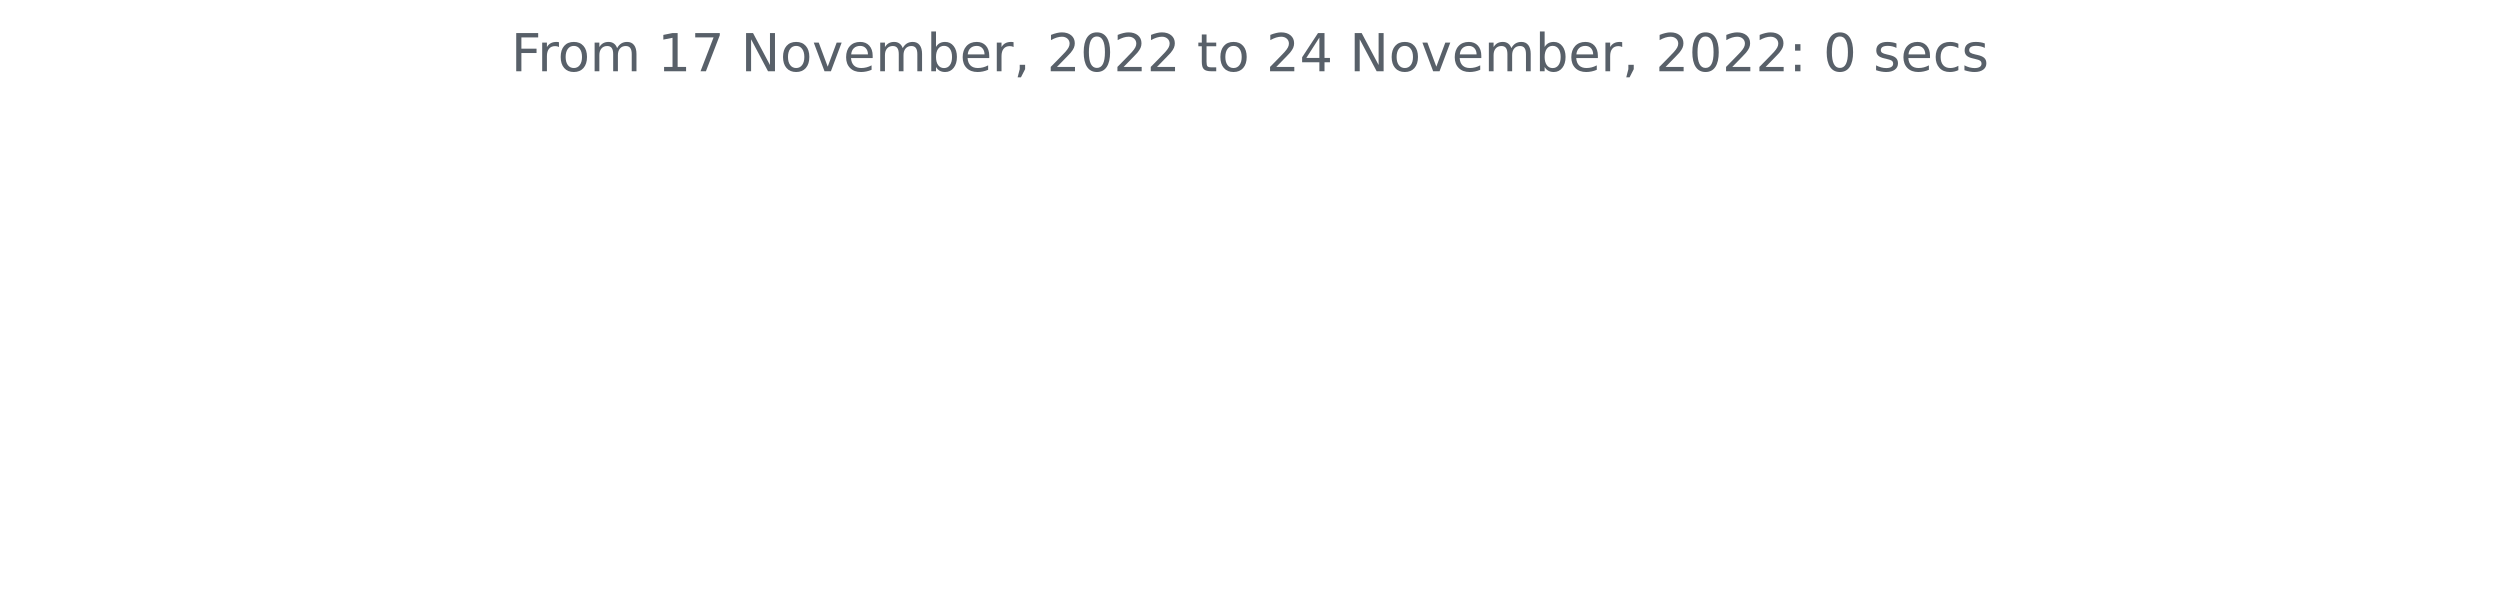
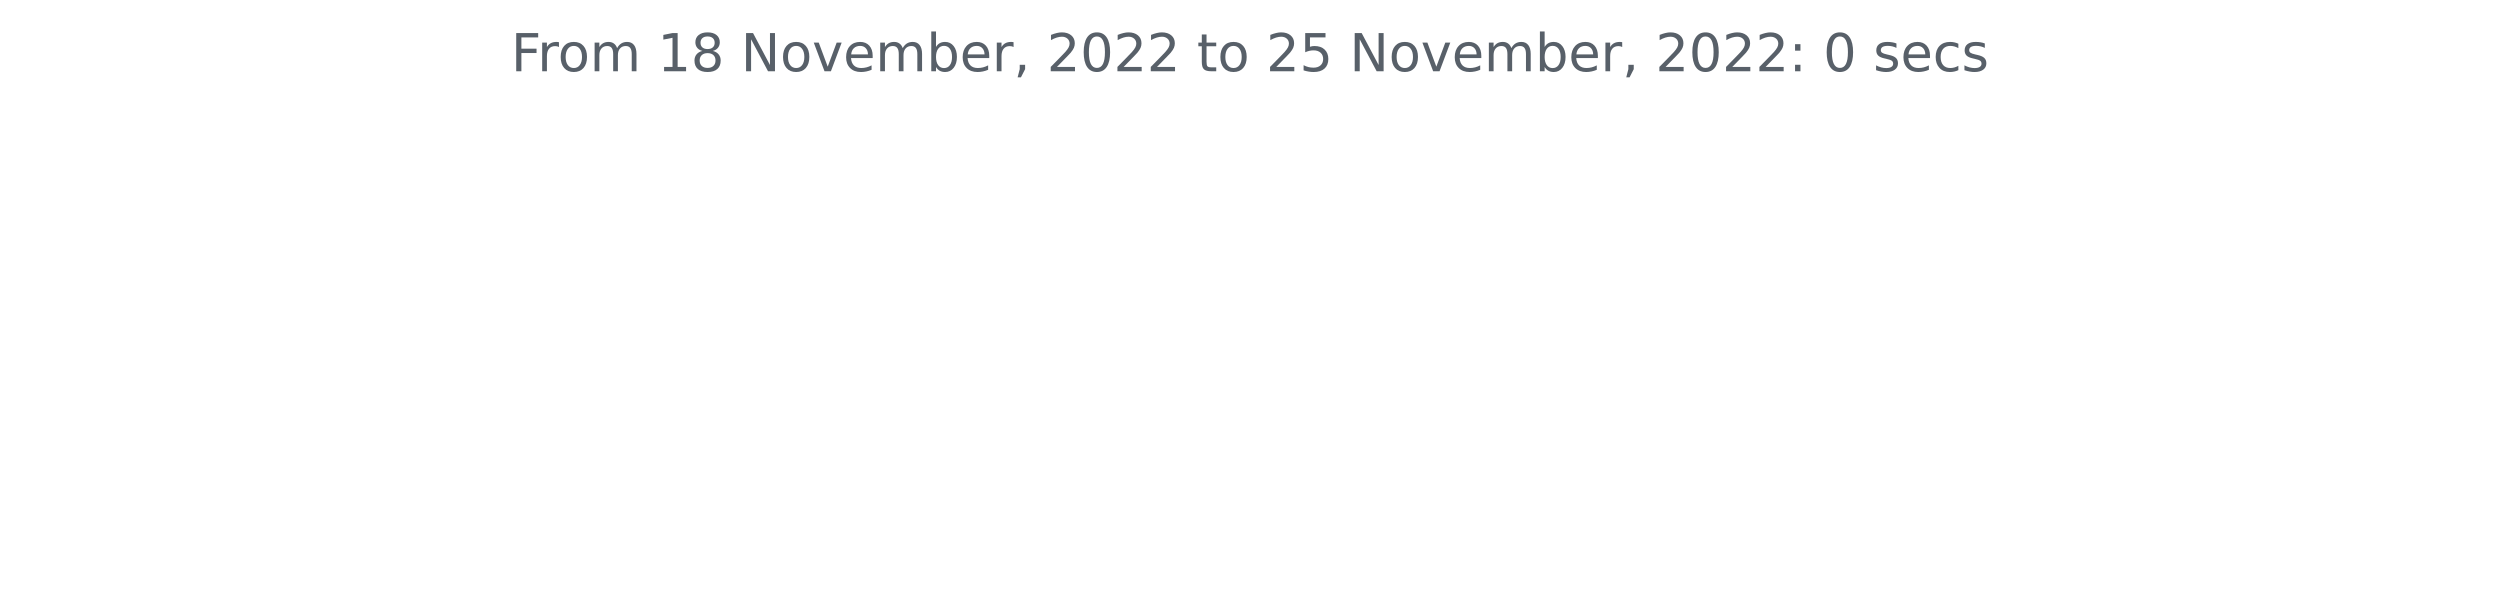
<svg xmlns="http://www.w3.org/2000/svg" xmlns:xlink="http://www.w3.org/1999/xlink" width="572.4pt" height="140.398pt" viewBox="0 0 572.4 140.398" version="1.1">
  <defs>
    <style type="text/css">*{stroke-linejoin: round; stroke-linecap: butt}</style>
  </defs>
  <g id="figure_1">
    <g id="patch_1">
      <path d="M 0 140.398  L 572.4 140.398  L 572.4 0  L 0 0  L 0 140.398  z " style="fill: none" />
    </g>
    <g id="axes_1">
      <g id="matplotlib.axis_1" />
      <g id="matplotlib.axis_2" />
      <g id="text_1">
        <g style="fill: #586069" transform="translate(117.0169 16.31812)scale(0.12 -0.12)">
          <defs>
            <path id="DejaVuSans-46" d="M 628 4666  L 3309 4666  L 3309 4134  L 1259 4134  L 1259 2759  L 3109 2759  L 3109 2228  L 1259 2228  L 1259 0  L 628 0  L 628 4666  z " transform="scale(0.015625)" />
            <path id="DejaVuSans-72" d="M 2631 2963  Q 2534 3019 2420 3045  Q 2306 3072 2169 3072  Q 1681 3072 1420 2755  Q 1159 2438 1159 1844  L 1159 0  L 581 0  L 581 3500  L 1159 3500  L 1159 2956  Q 1341 3275 1631 3429  Q 1922 3584 2338 3584  Q 2397 3584 2469 3576  Q 2541 3569 2628 3553  L 2631 2963  z " transform="scale(0.015625)" />
            <path id="DejaVuSans-6f" d="M 1959 3097  Q 1497 3097 1228 2736  Q 959 2375 959 1747  Q 959 1119 1226 758  Q 1494 397 1959 397  Q 2419 397 2687 759  Q 2956 1122 2956 1747  Q 2956 2369 2687 2733  Q 2419 3097 1959 3097  z M 1959 3584  Q 2709 3584 3137 3096  Q 3566 2609 3566 1747  Q 3566 888 3137 398  Q 2709 -91 1959 -91  Q 1206 -91 779 398  Q 353 888 353 1747  Q 353 2609 779 3096  Q 1206 3584 1959 3584  z " transform="scale(0.015625)" />
            <path id="DejaVuSans-6d" d="M 3328 2828  Q 3544 3216 3844 3400  Q 4144 3584 4550 3584  Q 5097 3584 5394 3201  Q 5691 2819 5691 2113  L 5691 0  L 5113 0  L 5113 2094  Q 5113 2597 4934 2840  Q 4756 3084 4391 3084  Q 3944 3084 3684 2787  Q 3425 2491 3425 1978  L 3425 0  L 2847 0  L 2847 2094  Q 2847 2600 2669 2842  Q 2491 3084 2119 3084  Q 1678 3084 1418 2786  Q 1159 2488 1159 1978  L 1159 0  L 581 0  L 581 3500  L 1159 3500  L 1159 2956  Q 1356 3278 1631 3431  Q 1906 3584 2284 3584  Q 2666 3584 2933 3390  Q 3200 3197 3328 2828  z " transform="scale(0.015625)" />
            <path id="DejaVuSans-20" transform="scale(0.015625)" />
            <path id="DejaVuSans-31" d="M 794 531  L 1825 531  L 1825 4091  L 703 3866  L 703 4441  L 1819 4666  L 2450 4666  L 2450 531  L 3481 531  L 3481 0  L 794 0  L 794 531  z " transform="scale(0.015625)" />
-             <path id="DejaVuSans-37" d="M 525 4666  L 3525 4666  L 3525 4397  L 1831 0  L 1172 0  L 2766 4134  L 525 4134  L 525 4666  z " transform="scale(0.015625)" />
+             <path id="DejaVuSans-38" d="M 2034 2216  Q 1584 2216 1326 1975  Q 1069 1734 1069 1313  Q 1069 891 1326 650  Q 1584 409 2034 409  Q 2484 409 2743 651  Q 3003 894 3003 1313  Q 3003 1734 2745 1975  Q 2488 2216 2034 2216  z M 1403 2484  Q 997 2584 770 2862  Q 544 3141 544 3541  Q 544 4100 942 4425  Q 1341 4750 2034 4750  Q 2731 4750 3128 4425  Q 3525 4100 3525 3541  Q 3525 3141 3298 2862  Q 3072 2584 2669 2484  Q 3125 2378 3379 2068  Q 3634 1759 3634 1313  Q 3634 634 3220 271  Q 2806 -91 2034 -91  Q 1263 -91 848 271  Q 434 634 434 1313  Q 434 1759 690 2068  Q 947 2378 1403 2484  z M 1172 3481  Q 1172 3119 1398 2916  Q 1625 2713 2034 2713  Q 2441 2713 2670 2916  Q 2900 3119 2900 3481  Q 2900 3844 2670 4047  Q 2441 4250 2034 4250  Q 1625 4250 1398 4047  Q 1172 3844 1172 3481  z " transform="scale(0.015625)" />
            <path id="DejaVuSans-4e" d="M 628 4666  L 1478 4666  L 3547 763  L 3547 4666  L 4159 4666  L 4159 0  L 3309 0  L 1241 3903  L 1241 0  L 628 0  L 628 4666  z " transform="scale(0.015625)" />
            <path id="DejaVuSans-76" d="M 191 3500  L 800 3500  L 1894 563  L 2988 3500  L 3597 3500  L 2284 0  L 1503 0  L 191 3500  z " transform="scale(0.015625)" />
            <path id="DejaVuSans-65" d="M 3597 1894  L 3597 1613  L 953 1613  Q 991 1019 1311 708  Q 1631 397 2203 397  Q 2534 397 2845 478  Q 3156 559 3463 722  L 3463 178  Q 3153 47 2828 -22  Q 2503 -91 2169 -91  Q 1331 -91 842 396  Q 353 884 353 1716  Q 353 2575 817 3079  Q 1281 3584 2069 3584  Q 2775 3584 3186 3129  Q 3597 2675 3597 1894  z M 3022 2063  Q 3016 2534 2758 2815  Q 2500 3097 2075 3097  Q 1594 3097 1305 2825  Q 1016 2553 972 2059  L 3022 2063  z " transform="scale(0.015625)" />
            <path id="DejaVuSans-62" d="M 3116 1747  Q 3116 2381 2855 2742  Q 2594 3103 2138 3103  Q 1681 3103 1420 2742  Q 1159 2381 1159 1747  Q 1159 1113 1420 752  Q 1681 391 2138 391  Q 2594 391 2855 752  Q 3116 1113 3116 1747  z M 1159 2969  Q 1341 3281 1617 3432  Q 1894 3584 2278 3584  Q 2916 3584 3314 3078  Q 3713 2572 3713 1747  Q 3713 922 3314 415  Q 2916 -91 2278 -91  Q 1894 -91 1617 61  Q 1341 213 1159 525  L 1159 0  L 581 0  L 581 4863  L 1159 4863  L 1159 2969  z " transform="scale(0.015625)" />
            <path id="DejaVuSans-2c" d="M 750 794  L 1409 794  L 1409 256  L 897 -744  L 494 -744  L 750 256  L 750 794  z " transform="scale(0.015625)" />
            <path id="DejaVuSans-32" d="M 1228 531  L 3431 531  L 3431 0  L 469 0  L 469 531  Q 828 903 1448 1529  Q 2069 2156 2228 2338  Q 2531 2678 2651 2914  Q 2772 3150 2772 3378  Q 2772 3750 2511 3984  Q 2250 4219 1831 4219  Q 1534 4219 1204 4116  Q 875 4013 500 3803  L 500 4441  Q 881 4594 1212 4672  Q 1544 4750 1819 4750  Q 2544 4750 2975 4387  Q 3406 4025 3406 3419  Q 3406 3131 3298 2873  Q 3191 2616 2906 2266  Q 2828 2175 2409 1742  Q 1991 1309 1228 531  z " transform="scale(0.015625)" />
            <path id="DejaVuSans-30" d="M 2034 4250  Q 1547 4250 1301 3770  Q 1056 3291 1056 2328  Q 1056 1369 1301 889  Q 1547 409 2034 409  Q 2525 409 2770 889  Q 3016 1369 3016 2328  Q 3016 3291 2770 3770  Q 2525 4250 2034 4250  z M 2034 4750  Q 2819 4750 3233 4129  Q 3647 3509 3647 2328  Q 3647 1150 3233 529  Q 2819 -91 2034 -91  Q 1250 -91 836 529  Q 422 1150 422 2328  Q 422 3509 836 4129  Q 1250 4750 2034 4750  z " transform="scale(0.015625)" />
            <path id="DejaVuSans-74" d="M 1172 4494  L 1172 3500  L 2356 3500  L 2356 3053  L 1172 3053  L 1172 1153  Q 1172 725 1289 603  Q 1406 481 1766 481  L 2356 481  L 2356 0  L 1766 0  Q 1100 0 847 248  Q 594 497 594 1153  L 594 3053  L 172 3053  L 172 3500  L 594 3500  L 594 4494  L 1172 4494  z " transform="scale(0.015625)" />
-             <path id="DejaVuSans-34" d="M 2419 4116  L 825 1625  L 2419 1625  L 2419 4116  z M 2253 4666  L 3047 4666  L 3047 1625  L 3713 1625  L 3713 1100  L 3047 1100  L 3047 0  L 2419 0  L 2419 1100  L 313 1100  L 313 1709  L 2253 4666  z " transform="scale(0.015625)" />
+             <path id="DejaVuSans-35" d="M 691 4666  L 3169 4666  L 3169 4134  L 1269 4134  L 1269 2991  Q 1406 3038 1543 3061  Q 1681 3084 1819 3084  Q 2600 3084 3056 2656  Q 3513 2228 3513 1497  Q 3513 744 3044 326  Q 2575 -91 1722 -91  Q 1428 -91 1123 -41  Q 819 9 494 109  L 494 744  Q 775 591 1075 516  Q 1375 441 1709 441  Q 2250 441 2565 725  Q 2881 1009 2881 1497  Q 2881 1984 2565 2268  Q 2250 2553 1709 2553  Q 1456 2553 1204 2497  Q 953 2441 691 2322  L 691 4666  z " transform="scale(0.015625)" />
            <path id="DejaVuSans-3a" d="M 750 794  L 1409 794  L 1409 0  L 750 0  L 750 794  z M 750 3309  L 1409 3309  L 1409 2516  L 750 2516  L 750 3309  z " transform="scale(0.015625)" />
            <path id="DejaVuSans-73" d="M 2834 3397  L 2834 2853  Q 2591 2978 2328 3040  Q 2066 3103 1784 3103  Q 1356 3103 1142 2972  Q 928 2841 928 2578  Q 928 2378 1081 2264  Q 1234 2150 1697 2047  L 1894 2003  Q 2506 1872 2764 1633  Q 3022 1394 3022 966  Q 3022 478 2636 193  Q 2250 -91 1575 -91  Q 1294 -91 989 -36  Q 684 19 347 128  L 347 722  Q 666 556 975 473  Q 1284 391 1588 391  Q 1994 391 2212 530  Q 2431 669 2431 922  Q 2431 1156 2273 1281  Q 2116 1406 1581 1522  L 1381 1569  Q 847 1681 609 1914  Q 372 2147 372 2553  Q 372 3047 722 3315  Q 1072 3584 1716 3584  Q 2034 3584 2315 3537  Q 2597 3491 2834 3397  z " transform="scale(0.015625)" />
            <path id="DejaVuSans-63" d="M 3122 3366  L 3122 2828  Q 2878 2963 2633 3030  Q 2388 3097 2138 3097  Q 1578 3097 1268 2742  Q 959 2388 959 1747  Q 959 1106 1268 751  Q 1578 397 2138 397  Q 2388 397 2633 464  Q 2878 531 3122 666  L 3122 134  Q 2881 22 2623 -34  Q 2366 -91 2075 -91  Q 1284 -91 818 406  Q 353 903 353 1747  Q 353 2603 823 3093  Q 1294 3584 2113 3584  Q 2378 3584 2631 3529  Q 2884 3475 3122 3366  z " transform="scale(0.015625)" />
          </defs>
          <use xlink:href="#DejaVuSans-46" />
          <use xlink:href="#DejaVuSans-72" x="50.27" />
          <use xlink:href="#DejaVuSans-6f" x="89.133" />
          <use xlink:href="#DejaVuSans-6d" x="150.314" />
          <use xlink:href="#DejaVuSans-20" x="247.727" />
          <use xlink:href="#DejaVuSans-31" x="279.514" />
-           <use xlink:href="#DejaVuSans-37" x="343.137" />
+           <use xlink:href="#DejaVuSans-38" x="343.137" />
          <use xlink:href="#DejaVuSans-20" x="406.76" />
          <use xlink:href="#DejaVuSans-4e" x="438.547" />
          <use xlink:href="#DejaVuSans-6f" x="513.352" />
          <use xlink:href="#DejaVuSans-76" x="574.533" />
          <use xlink:href="#DejaVuSans-65" x="633.713" />
          <use xlink:href="#DejaVuSans-6d" x="695.236" />
          <use xlink:href="#DejaVuSans-62" x="792.648" />
          <use xlink:href="#DejaVuSans-65" x="856.125" />
          <use xlink:href="#DejaVuSans-72" x="917.648" />
          <use xlink:href="#DejaVuSans-2c" x="958.762" />
          <use xlink:href="#DejaVuSans-20" x="990.549" />
          <use xlink:href="#DejaVuSans-32" x="1022.336" />
          <use xlink:href="#DejaVuSans-30" x="1085.959" />
          <use xlink:href="#DejaVuSans-32" x="1149.582" />
          <use xlink:href="#DejaVuSans-32" x="1213.205" />
          <use xlink:href="#DejaVuSans-20" x="1276.828" />
          <use xlink:href="#DejaVuSans-74" x="1308.615" />
          <use xlink:href="#DejaVuSans-6f" x="1347.824" />
          <use xlink:href="#DejaVuSans-20" x="1409.006" />
          <use xlink:href="#DejaVuSans-32" x="1440.793" />
-           <use xlink:href="#DejaVuSans-34" x="1504.416" />
+           <use xlink:href="#DejaVuSans-35" x="1504.416" />
          <use xlink:href="#DejaVuSans-20" x="1568.039" />
          <use xlink:href="#DejaVuSans-4e" x="1599.826" />
          <use xlink:href="#DejaVuSans-6f" x="1674.631" />
          <use xlink:href="#DejaVuSans-76" x="1735.812" />
          <use xlink:href="#DejaVuSans-65" x="1794.992" />
          <use xlink:href="#DejaVuSans-6d" x="1856.516" />
          <use xlink:href="#DejaVuSans-62" x="1953.928" />
          <use xlink:href="#DejaVuSans-65" x="2017.404" />
          <use xlink:href="#DejaVuSans-72" x="2078.928" />
          <use xlink:href="#DejaVuSans-2c" x="2120.041" />
          <use xlink:href="#DejaVuSans-20" x="2151.828" />
          <use xlink:href="#DejaVuSans-32" x="2183.615" />
          <use xlink:href="#DejaVuSans-30" x="2247.238" />
          <use xlink:href="#DejaVuSans-32" x="2310.861" />
          <use xlink:href="#DejaVuSans-32" x="2374.484" />
          <use xlink:href="#DejaVuSans-3a" x="2438.107" />
          <use xlink:href="#DejaVuSans-20" x="2471.799" />
          <use xlink:href="#DejaVuSans-30" x="2503.586" />
          <use xlink:href="#DejaVuSans-20" x="2567.209" />
          <use xlink:href="#DejaVuSans-73" x="2598.996" />
          <use xlink:href="#DejaVuSans-65" x="2651.096" />
          <use xlink:href="#DejaVuSans-63" x="2712.619" />
          <use xlink:href="#DejaVuSans-73" x="2767.6" />
        </g>
      </g>
    </g>
  </g>
</svg>
